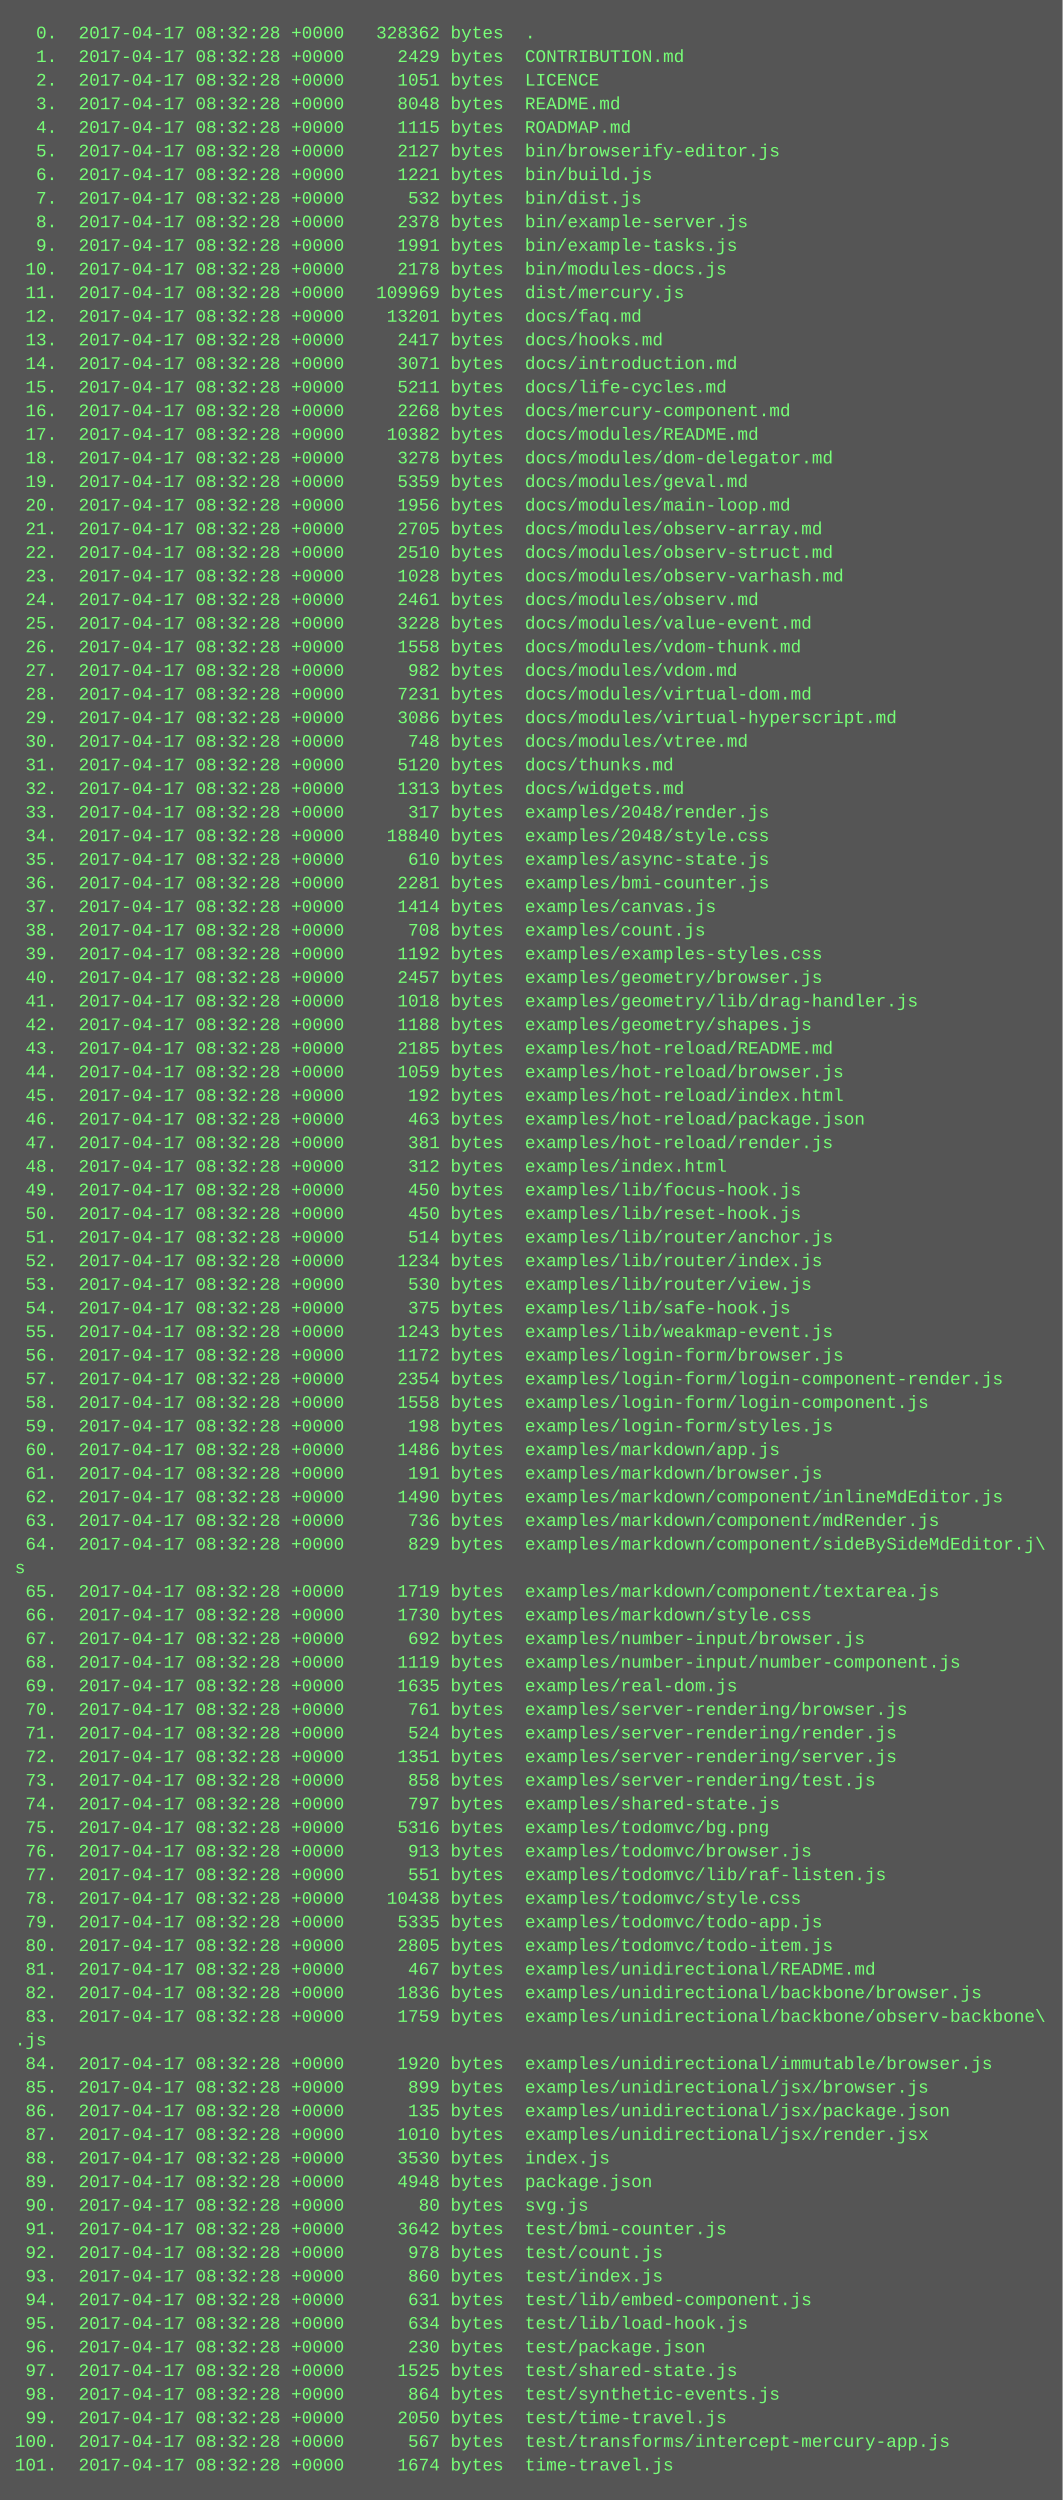
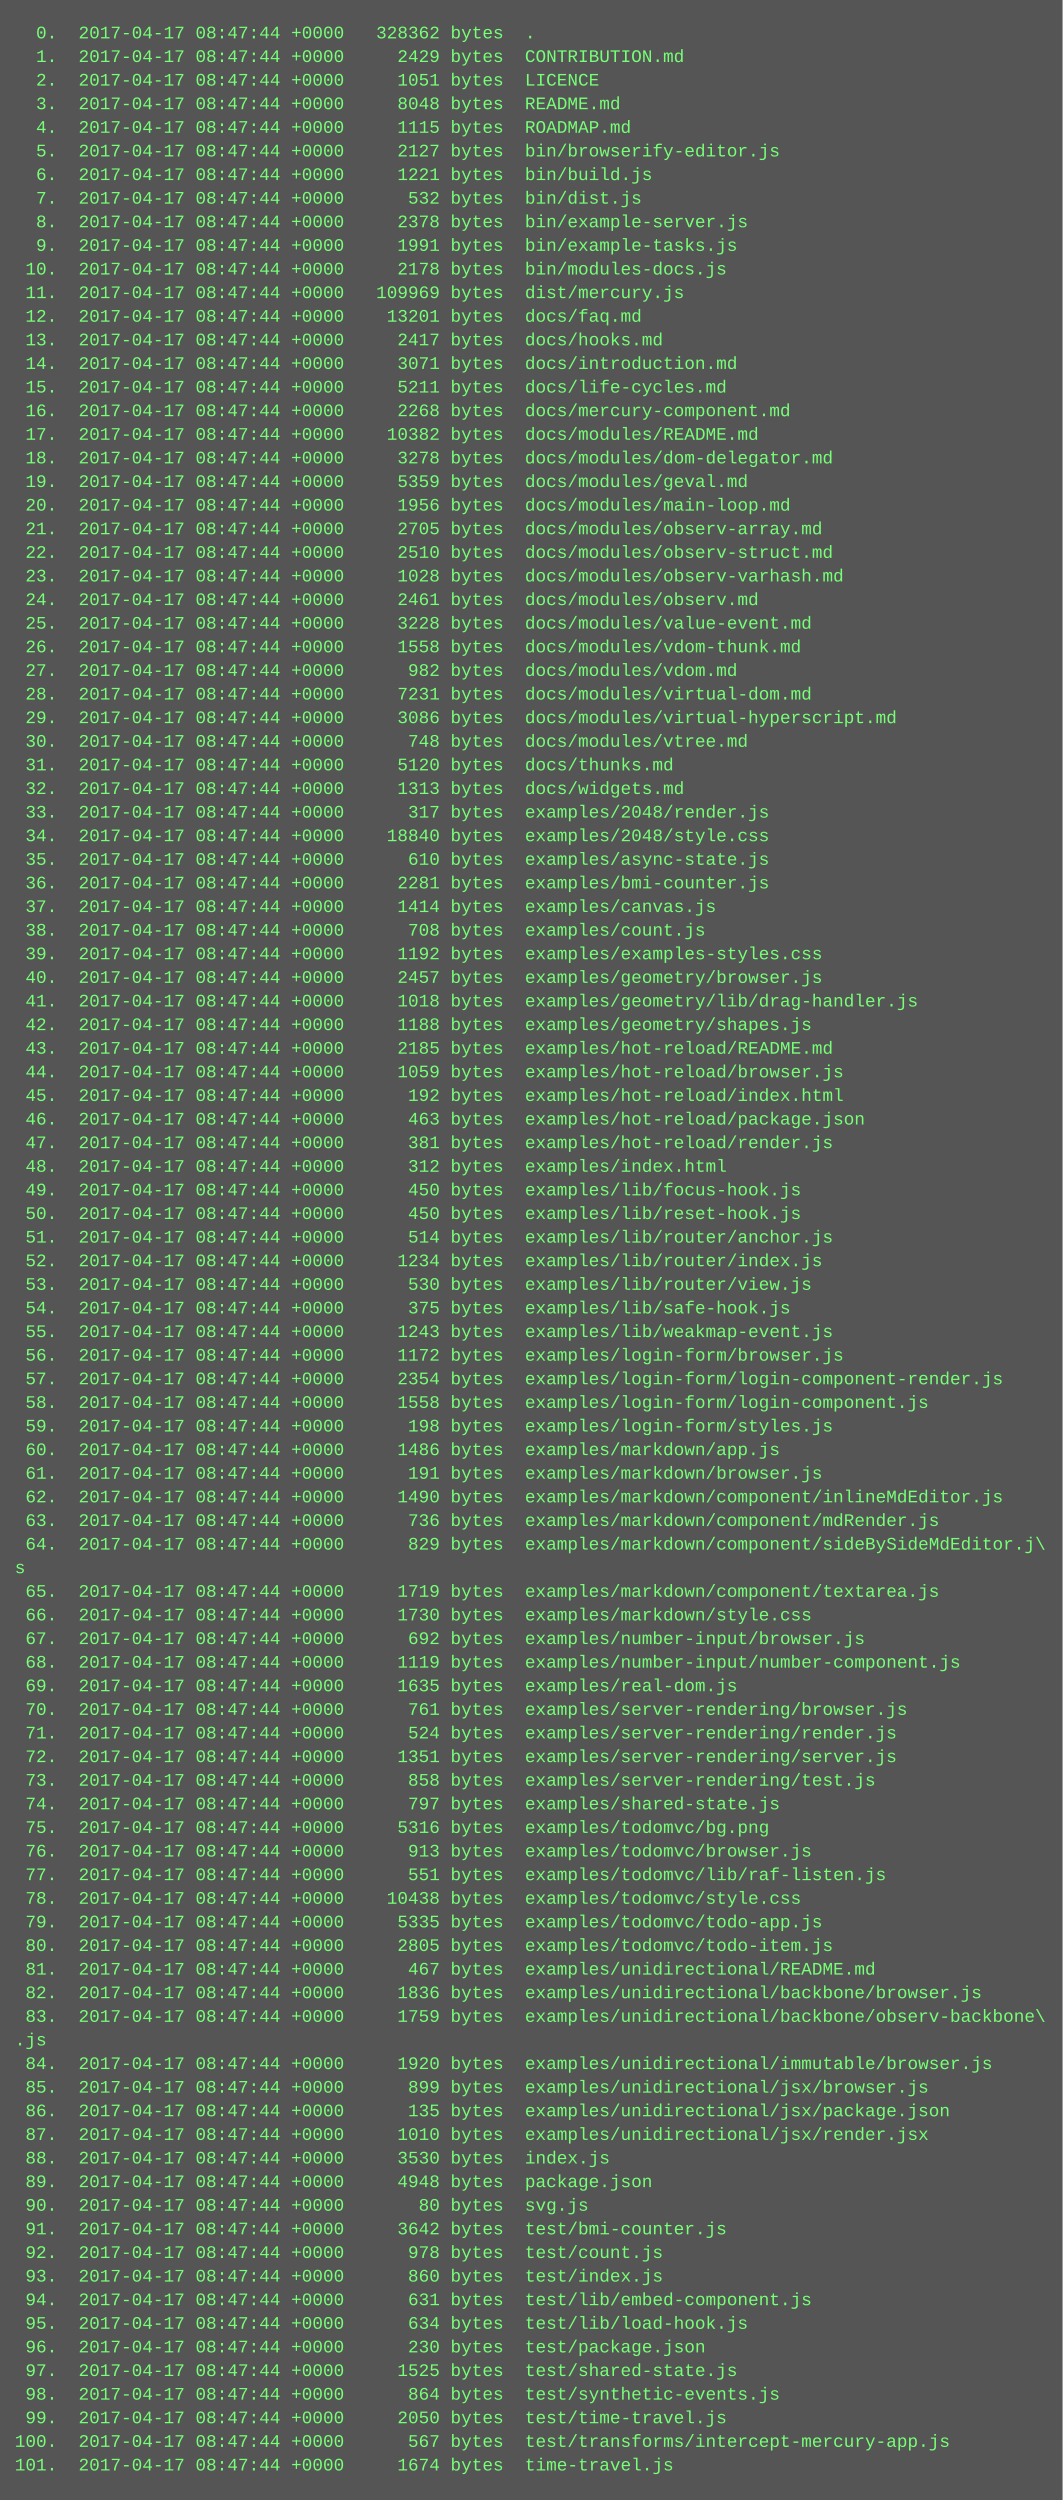
<svg xmlns="http://www.w3.org/2000/svg" height="1694" width="720">
  <rect height="1694" fill="#555" width="720" />
  <text fill="#7f7" font-family="Courier New" font-size="12" xml:space="preserve">
-     <tspan x="10" y="26">  0.  2017-04-17 08:32:28 +0000   328362 bytes  .</tspan>
-     <tspan x="10" y="42">  1.  2017-04-17 08:32:28 +0000     2429 bytes  CONTRIBUTION.md</tspan>
-     <tspan x="10" y="58">  2.  2017-04-17 08:32:28 +0000     1051 bytes  LICENCE</tspan>
-     <tspan x="10" y="74">  3.  2017-04-17 08:32:28 +0000     8048 bytes  README.md</tspan>
-     <tspan x="10" y="90">  4.  2017-04-17 08:32:28 +0000     1115 bytes  ROADMAP.md</tspan>
-     <tspan x="10" y="106">  5.  2017-04-17 08:32:28 +0000     2127 bytes  bin/browserify-editor.js</tspan>
-     <tspan x="10" y="122">  6.  2017-04-17 08:32:28 +0000     1221 bytes  bin/build.js</tspan>
-     <tspan x="10" y="138">  7.  2017-04-17 08:32:28 +0000      532 bytes  bin/dist.js</tspan>
-     <tspan x="10" y="154">  8.  2017-04-17 08:32:28 +0000     2378 bytes  bin/example-server.js</tspan>
-     <tspan x="10" y="170">  9.  2017-04-17 08:32:28 +0000     1991 bytes  bin/example-tasks.js</tspan>
-     <tspan x="10" y="186"> 10.  2017-04-17 08:32:28 +0000     2178 bytes  bin/modules-docs.js</tspan>
-     <tspan x="10" y="202"> 11.  2017-04-17 08:32:28 +0000   109969 bytes  dist/mercury.js</tspan>
-     <tspan x="10" y="218"> 12.  2017-04-17 08:32:28 +0000    13201 bytes  docs/faq.md</tspan>
-     <tspan x="10" y="234"> 13.  2017-04-17 08:32:28 +0000     2417 bytes  docs/hooks.md</tspan>
-     <tspan x="10" y="250"> 14.  2017-04-17 08:32:28 +0000     3071 bytes  docs/introduction.md</tspan>
-     <tspan x="10" y="266"> 15.  2017-04-17 08:32:28 +0000     5211 bytes  docs/life-cycles.md</tspan>
-     <tspan x="10" y="282"> 16.  2017-04-17 08:32:28 +0000     2268 bytes  docs/mercury-component.md</tspan>
-     <tspan x="10" y="298"> 17.  2017-04-17 08:32:28 +0000    10382 bytes  docs/modules/README.md</tspan>
-     <tspan x="10" y="314"> 18.  2017-04-17 08:32:28 +0000     3278 bytes  docs/modules/dom-delegator.md</tspan>
-     <tspan x="10" y="330"> 19.  2017-04-17 08:32:28 +0000     5359 bytes  docs/modules/geval.md</tspan>
-     <tspan x="10" y="346"> 20.  2017-04-17 08:32:28 +0000     1956 bytes  docs/modules/main-loop.md</tspan>
-     <tspan x="10" y="362"> 21.  2017-04-17 08:32:28 +0000     2705 bytes  docs/modules/observ-array.md</tspan>
-     <tspan x="10" y="378"> 22.  2017-04-17 08:32:28 +0000     2510 bytes  docs/modules/observ-struct.md</tspan>
-     <tspan x="10" y="394"> 23.  2017-04-17 08:32:28 +0000     1028 bytes  docs/modules/observ-varhash.md</tspan>
-     <tspan x="10" y="410"> 24.  2017-04-17 08:32:28 +0000     2461 bytes  docs/modules/observ.md</tspan>
-     <tspan x="10" y="426"> 25.  2017-04-17 08:32:28 +0000     3228 bytes  docs/modules/value-event.md</tspan>
-     <tspan x="10" y="442"> 26.  2017-04-17 08:32:28 +0000     1558 bytes  docs/modules/vdom-thunk.md</tspan>
-     <tspan x="10" y="458"> 27.  2017-04-17 08:32:28 +0000      982 bytes  docs/modules/vdom.md</tspan>
-     <tspan x="10" y="474"> 28.  2017-04-17 08:32:28 +0000     7231 bytes  docs/modules/virtual-dom.md</tspan>
-     <tspan x="10" y="490"> 29.  2017-04-17 08:32:28 +0000     3086 bytes  docs/modules/virtual-hyperscript.md</tspan>
-     <tspan x="10" y="506"> 30.  2017-04-17 08:32:28 +0000      748 bytes  docs/modules/vtree.md</tspan>
-     <tspan x="10" y="522"> 31.  2017-04-17 08:32:28 +0000     5120 bytes  docs/thunks.md</tspan>
-     <tspan x="10" y="538"> 32.  2017-04-17 08:32:28 +0000     1313 bytes  docs/widgets.md</tspan>
-     <tspan x="10" y="554"> 33.  2017-04-17 08:32:28 +0000      317 bytes  examples/2048/render.js</tspan>
-     <tspan x="10" y="570"> 34.  2017-04-17 08:32:28 +0000    18840 bytes  examples/2048/style.css</tspan>
-     <tspan x="10" y="586"> 35.  2017-04-17 08:32:28 +0000      610 bytes  examples/async-state.js</tspan>
-     <tspan x="10" y="602"> 36.  2017-04-17 08:32:28 +0000     2281 bytes  examples/bmi-counter.js</tspan>
-     <tspan x="10" y="618"> 37.  2017-04-17 08:32:28 +0000     1414 bytes  examples/canvas.js</tspan>
-     <tspan x="10" y="634"> 38.  2017-04-17 08:32:28 +0000      708 bytes  examples/count.js</tspan>
-     <tspan x="10" y="650"> 39.  2017-04-17 08:32:28 +0000     1192 bytes  examples/examples-styles.css</tspan>
-     <tspan x="10" y="666"> 40.  2017-04-17 08:32:28 +0000     2457 bytes  examples/geometry/browser.js</tspan>
-     <tspan x="10" y="682"> 41.  2017-04-17 08:32:28 +0000     1018 bytes  examples/geometry/lib/drag-handler.js</tspan>
-     <tspan x="10" y="698"> 42.  2017-04-17 08:32:28 +0000     1188 bytes  examples/geometry/shapes.js</tspan>
-     <tspan x="10" y="714"> 43.  2017-04-17 08:32:28 +0000     2185 bytes  examples/hot-reload/README.md</tspan>
-     <tspan x="10" y="730"> 44.  2017-04-17 08:32:28 +0000     1059 bytes  examples/hot-reload/browser.js</tspan>
-     <tspan x="10" y="746"> 45.  2017-04-17 08:32:28 +0000      192 bytes  examples/hot-reload/index.html</tspan>
-     <tspan x="10" y="762"> 46.  2017-04-17 08:32:28 +0000      463 bytes  examples/hot-reload/package.json</tspan>
-     <tspan x="10" y="778"> 47.  2017-04-17 08:32:28 +0000      381 bytes  examples/hot-reload/render.js</tspan>
-     <tspan x="10" y="794"> 48.  2017-04-17 08:32:28 +0000      312 bytes  examples/index.html</tspan>
-     <tspan x="10" y="810"> 49.  2017-04-17 08:32:28 +0000      450 bytes  examples/lib/focus-hook.js</tspan>
-     <tspan x="10" y="826"> 50.  2017-04-17 08:32:28 +0000      450 bytes  examples/lib/reset-hook.js</tspan>
-     <tspan x="10" y="842"> 51.  2017-04-17 08:32:28 +0000      514 bytes  examples/lib/router/anchor.js</tspan>
-     <tspan x="10" y="858"> 52.  2017-04-17 08:32:28 +0000     1234 bytes  examples/lib/router/index.js</tspan>
-     <tspan x="10" y="874"> 53.  2017-04-17 08:32:28 +0000      530 bytes  examples/lib/router/view.js</tspan>
-     <tspan x="10" y="890"> 54.  2017-04-17 08:32:28 +0000      375 bytes  examples/lib/safe-hook.js</tspan>
-     <tspan x="10" y="906"> 55.  2017-04-17 08:32:28 +0000     1243 bytes  examples/lib/weakmap-event.js</tspan>
-     <tspan x="10" y="922"> 56.  2017-04-17 08:32:28 +0000     1172 bytes  examples/login-form/browser.js</tspan>
-     <tspan x="10" y="938"> 57.  2017-04-17 08:32:28 +0000     2354 bytes  examples/login-form/login-component-render.js</tspan>
-     <tspan x="10" y="954"> 58.  2017-04-17 08:32:28 +0000     1558 bytes  examples/login-form/login-component.js</tspan>
-     <tspan x="10" y="970"> 59.  2017-04-17 08:32:28 +0000      198 bytes  examples/login-form/styles.js</tspan>
-     <tspan x="10" y="986"> 60.  2017-04-17 08:32:28 +0000     1486 bytes  examples/markdown/app.js</tspan>
-     <tspan x="10" y="1002"> 61.  2017-04-17 08:32:28 +0000      191 bytes  examples/markdown/browser.js</tspan>
-     <tspan x="10" y="1018"> 62.  2017-04-17 08:32:28 +0000     1490 bytes  examples/markdown/component/inlineMdEditor.js</tspan>
-     <tspan x="10" y="1034"> 63.  2017-04-17 08:32:28 +0000      736 bytes  examples/markdown/component/mdRender.js</tspan>
-     <tspan x="10" y="1050"> 64.  2017-04-17 08:32:28 +0000      829 bytes  examples/markdown/component/sideBySideMdEditor.j\</tspan>
+     <tspan x="10" y="26">  0.  2017-04-17 08:47:44 +0000   328362 bytes  .</tspan>
+     <tspan x="10" y="42">  1.  2017-04-17 08:47:44 +0000     2429 bytes  CONTRIBUTION.md</tspan>
+     <tspan x="10" y="58">  2.  2017-04-17 08:47:44 +0000     1051 bytes  LICENCE</tspan>
+     <tspan x="10" y="74">  3.  2017-04-17 08:47:44 +0000     8048 bytes  README.md</tspan>
+     <tspan x="10" y="90">  4.  2017-04-17 08:47:44 +0000     1115 bytes  ROADMAP.md</tspan>
+     <tspan x="10" y="106">  5.  2017-04-17 08:47:44 +0000     2127 bytes  bin/browserify-editor.js</tspan>
+     <tspan x="10" y="122">  6.  2017-04-17 08:47:44 +0000     1221 bytes  bin/build.js</tspan>
+     <tspan x="10" y="138">  7.  2017-04-17 08:47:44 +0000      532 bytes  bin/dist.js</tspan>
+     <tspan x="10" y="154">  8.  2017-04-17 08:47:44 +0000     2378 bytes  bin/example-server.js</tspan>
+     <tspan x="10" y="170">  9.  2017-04-17 08:47:44 +0000     1991 bytes  bin/example-tasks.js</tspan>
+     <tspan x="10" y="186"> 10.  2017-04-17 08:47:44 +0000     2178 bytes  bin/modules-docs.js</tspan>
+     <tspan x="10" y="202"> 11.  2017-04-17 08:47:44 +0000   109969 bytes  dist/mercury.js</tspan>
+     <tspan x="10" y="218"> 12.  2017-04-17 08:47:44 +0000    13201 bytes  docs/faq.md</tspan>
+     <tspan x="10" y="234"> 13.  2017-04-17 08:47:44 +0000     2417 bytes  docs/hooks.md</tspan>
+     <tspan x="10" y="250"> 14.  2017-04-17 08:47:44 +0000     3071 bytes  docs/introduction.md</tspan>
+     <tspan x="10" y="266"> 15.  2017-04-17 08:47:44 +0000     5211 bytes  docs/life-cycles.md</tspan>
+     <tspan x="10" y="282"> 16.  2017-04-17 08:47:44 +0000     2268 bytes  docs/mercury-component.md</tspan>
+     <tspan x="10" y="298"> 17.  2017-04-17 08:47:44 +0000    10382 bytes  docs/modules/README.md</tspan>
+     <tspan x="10" y="314"> 18.  2017-04-17 08:47:44 +0000     3278 bytes  docs/modules/dom-delegator.md</tspan>
+     <tspan x="10" y="330"> 19.  2017-04-17 08:47:44 +0000     5359 bytes  docs/modules/geval.md</tspan>
+     <tspan x="10" y="346"> 20.  2017-04-17 08:47:44 +0000     1956 bytes  docs/modules/main-loop.md</tspan>
+     <tspan x="10" y="362"> 21.  2017-04-17 08:47:44 +0000     2705 bytes  docs/modules/observ-array.md</tspan>
+     <tspan x="10" y="378"> 22.  2017-04-17 08:47:44 +0000     2510 bytes  docs/modules/observ-struct.md</tspan>
+     <tspan x="10" y="394"> 23.  2017-04-17 08:47:44 +0000     1028 bytes  docs/modules/observ-varhash.md</tspan>
+     <tspan x="10" y="410"> 24.  2017-04-17 08:47:44 +0000     2461 bytes  docs/modules/observ.md</tspan>
+     <tspan x="10" y="426"> 25.  2017-04-17 08:47:44 +0000     3228 bytes  docs/modules/value-event.md</tspan>
+     <tspan x="10" y="442"> 26.  2017-04-17 08:47:44 +0000     1558 bytes  docs/modules/vdom-thunk.md</tspan>
+     <tspan x="10" y="458"> 27.  2017-04-17 08:47:44 +0000      982 bytes  docs/modules/vdom.md</tspan>
+     <tspan x="10" y="474"> 28.  2017-04-17 08:47:44 +0000     7231 bytes  docs/modules/virtual-dom.md</tspan>
+     <tspan x="10" y="490"> 29.  2017-04-17 08:47:44 +0000     3086 bytes  docs/modules/virtual-hyperscript.md</tspan>
+     <tspan x="10" y="506"> 30.  2017-04-17 08:47:44 +0000      748 bytes  docs/modules/vtree.md</tspan>
+     <tspan x="10" y="522"> 31.  2017-04-17 08:47:44 +0000     5120 bytes  docs/thunks.md</tspan>
+     <tspan x="10" y="538"> 32.  2017-04-17 08:47:44 +0000     1313 bytes  docs/widgets.md</tspan>
+     <tspan x="10" y="554"> 33.  2017-04-17 08:47:44 +0000      317 bytes  examples/2048/render.js</tspan>
+     <tspan x="10" y="570"> 34.  2017-04-17 08:47:44 +0000    18840 bytes  examples/2048/style.css</tspan>
+     <tspan x="10" y="586"> 35.  2017-04-17 08:47:44 +0000      610 bytes  examples/async-state.js</tspan>
+     <tspan x="10" y="602"> 36.  2017-04-17 08:47:44 +0000     2281 bytes  examples/bmi-counter.js</tspan>
+     <tspan x="10" y="618"> 37.  2017-04-17 08:47:44 +0000     1414 bytes  examples/canvas.js</tspan>
+     <tspan x="10" y="634"> 38.  2017-04-17 08:47:44 +0000      708 bytes  examples/count.js</tspan>
+     <tspan x="10" y="650"> 39.  2017-04-17 08:47:44 +0000     1192 bytes  examples/examples-styles.css</tspan>
+     <tspan x="10" y="666"> 40.  2017-04-17 08:47:44 +0000     2457 bytes  examples/geometry/browser.js</tspan>
+     <tspan x="10" y="682"> 41.  2017-04-17 08:47:44 +0000     1018 bytes  examples/geometry/lib/drag-handler.js</tspan>
+     <tspan x="10" y="698"> 42.  2017-04-17 08:47:44 +0000     1188 bytes  examples/geometry/shapes.js</tspan>
+     <tspan x="10" y="714"> 43.  2017-04-17 08:47:44 +0000     2185 bytes  examples/hot-reload/README.md</tspan>
+     <tspan x="10" y="730"> 44.  2017-04-17 08:47:44 +0000     1059 bytes  examples/hot-reload/browser.js</tspan>
+     <tspan x="10" y="746"> 45.  2017-04-17 08:47:44 +0000      192 bytes  examples/hot-reload/index.html</tspan>
+     <tspan x="10" y="762"> 46.  2017-04-17 08:47:44 +0000      463 bytes  examples/hot-reload/package.json</tspan>
+     <tspan x="10" y="778"> 47.  2017-04-17 08:47:44 +0000      381 bytes  examples/hot-reload/render.js</tspan>
+     <tspan x="10" y="794"> 48.  2017-04-17 08:47:44 +0000      312 bytes  examples/index.html</tspan>
+     <tspan x="10" y="810"> 49.  2017-04-17 08:47:44 +0000      450 bytes  examples/lib/focus-hook.js</tspan>
+     <tspan x="10" y="826"> 50.  2017-04-17 08:47:44 +0000      450 bytes  examples/lib/reset-hook.js</tspan>
+     <tspan x="10" y="842"> 51.  2017-04-17 08:47:44 +0000      514 bytes  examples/lib/router/anchor.js</tspan>
+     <tspan x="10" y="858"> 52.  2017-04-17 08:47:44 +0000     1234 bytes  examples/lib/router/index.js</tspan>
+     <tspan x="10" y="874"> 53.  2017-04-17 08:47:44 +0000      530 bytes  examples/lib/router/view.js</tspan>
+     <tspan x="10" y="890"> 54.  2017-04-17 08:47:44 +0000      375 bytes  examples/lib/safe-hook.js</tspan>
+     <tspan x="10" y="906"> 55.  2017-04-17 08:47:44 +0000     1243 bytes  examples/lib/weakmap-event.js</tspan>
+     <tspan x="10" y="922"> 56.  2017-04-17 08:47:44 +0000     1172 bytes  examples/login-form/browser.js</tspan>
+     <tspan x="10" y="938"> 57.  2017-04-17 08:47:44 +0000     2354 bytes  examples/login-form/login-component-render.js</tspan>
+     <tspan x="10" y="954"> 58.  2017-04-17 08:47:44 +0000     1558 bytes  examples/login-form/login-component.js</tspan>
+     <tspan x="10" y="970"> 59.  2017-04-17 08:47:44 +0000      198 bytes  examples/login-form/styles.js</tspan>
+     <tspan x="10" y="986"> 60.  2017-04-17 08:47:44 +0000     1486 bytes  examples/markdown/app.js</tspan>
+     <tspan x="10" y="1002"> 61.  2017-04-17 08:47:44 +0000      191 bytes  examples/markdown/browser.js</tspan>
+     <tspan x="10" y="1018"> 62.  2017-04-17 08:47:44 +0000     1490 bytes  examples/markdown/component/inlineMdEditor.js</tspan>
+     <tspan x="10" y="1034"> 63.  2017-04-17 08:47:44 +0000      736 bytes  examples/markdown/component/mdRender.js</tspan>
+     <tspan x="10" y="1050"> 64.  2017-04-17 08:47:44 +0000      829 bytes  examples/markdown/component/sideBySideMdEditor.j\</tspan>
    <tspan x="10" y="1066">s</tspan>
-     <tspan x="10" y="1082"> 65.  2017-04-17 08:32:28 +0000     1719 bytes  examples/markdown/component/textarea.js</tspan>
-     <tspan x="10" y="1098"> 66.  2017-04-17 08:32:28 +0000     1730 bytes  examples/markdown/style.css</tspan>
-     <tspan x="10" y="1114"> 67.  2017-04-17 08:32:28 +0000      692 bytes  examples/number-input/browser.js</tspan>
-     <tspan x="10" y="1130"> 68.  2017-04-17 08:32:28 +0000     1119 bytes  examples/number-input/number-component.js</tspan>
-     <tspan x="10" y="1146"> 69.  2017-04-17 08:32:28 +0000     1635 bytes  examples/real-dom.js</tspan>
-     <tspan x="10" y="1162"> 70.  2017-04-17 08:32:28 +0000      761 bytes  examples/server-rendering/browser.js</tspan>
-     <tspan x="10" y="1178"> 71.  2017-04-17 08:32:28 +0000      524 bytes  examples/server-rendering/render.js</tspan>
-     <tspan x="10" y="1194"> 72.  2017-04-17 08:32:28 +0000     1351 bytes  examples/server-rendering/server.js</tspan>
-     <tspan x="10" y="1210"> 73.  2017-04-17 08:32:28 +0000      858 bytes  examples/server-rendering/test.js</tspan>
-     <tspan x="10" y="1226"> 74.  2017-04-17 08:32:28 +0000      797 bytes  examples/shared-state.js</tspan>
-     <tspan x="10" y="1242"> 75.  2017-04-17 08:32:28 +0000     5316 bytes  examples/todomvc/bg.png</tspan>
-     <tspan x="10" y="1258"> 76.  2017-04-17 08:32:28 +0000      913 bytes  examples/todomvc/browser.js</tspan>
-     <tspan x="10" y="1274"> 77.  2017-04-17 08:32:28 +0000      551 bytes  examples/todomvc/lib/raf-listen.js</tspan>
-     <tspan x="10" y="1290"> 78.  2017-04-17 08:32:28 +0000    10438 bytes  examples/todomvc/style.css</tspan>
-     <tspan x="10" y="1306"> 79.  2017-04-17 08:32:28 +0000     5335 bytes  examples/todomvc/todo-app.js</tspan>
-     <tspan x="10" y="1322"> 80.  2017-04-17 08:32:28 +0000     2805 bytes  examples/todomvc/todo-item.js</tspan>
-     <tspan x="10" y="1338"> 81.  2017-04-17 08:32:28 +0000      467 bytes  examples/unidirectional/README.md</tspan>
-     <tspan x="10" y="1354"> 82.  2017-04-17 08:32:28 +0000     1836 bytes  examples/unidirectional/backbone/browser.js</tspan>
-     <tspan x="10" y="1370"> 83.  2017-04-17 08:32:28 +0000     1759 bytes  examples/unidirectional/backbone/observ-backbone\</tspan>
+     <tspan x="10" y="1082"> 65.  2017-04-17 08:47:44 +0000     1719 bytes  examples/markdown/component/textarea.js</tspan>
+     <tspan x="10" y="1098"> 66.  2017-04-17 08:47:44 +0000     1730 bytes  examples/markdown/style.css</tspan>
+     <tspan x="10" y="1114"> 67.  2017-04-17 08:47:44 +0000      692 bytes  examples/number-input/browser.js</tspan>
+     <tspan x="10" y="1130"> 68.  2017-04-17 08:47:44 +0000     1119 bytes  examples/number-input/number-component.js</tspan>
+     <tspan x="10" y="1146"> 69.  2017-04-17 08:47:44 +0000     1635 bytes  examples/real-dom.js</tspan>
+     <tspan x="10" y="1162"> 70.  2017-04-17 08:47:44 +0000      761 bytes  examples/server-rendering/browser.js</tspan>
+     <tspan x="10" y="1178"> 71.  2017-04-17 08:47:44 +0000      524 bytes  examples/server-rendering/render.js</tspan>
+     <tspan x="10" y="1194"> 72.  2017-04-17 08:47:44 +0000     1351 bytes  examples/server-rendering/server.js</tspan>
+     <tspan x="10" y="1210"> 73.  2017-04-17 08:47:44 +0000      858 bytes  examples/server-rendering/test.js</tspan>
+     <tspan x="10" y="1226"> 74.  2017-04-17 08:47:44 +0000      797 bytes  examples/shared-state.js</tspan>
+     <tspan x="10" y="1242"> 75.  2017-04-17 08:47:44 +0000     5316 bytes  examples/todomvc/bg.png</tspan>
+     <tspan x="10" y="1258"> 76.  2017-04-17 08:47:44 +0000      913 bytes  examples/todomvc/browser.js</tspan>
+     <tspan x="10" y="1274"> 77.  2017-04-17 08:47:44 +0000      551 bytes  examples/todomvc/lib/raf-listen.js</tspan>
+     <tspan x="10" y="1290"> 78.  2017-04-17 08:47:44 +0000    10438 bytes  examples/todomvc/style.css</tspan>
+     <tspan x="10" y="1306"> 79.  2017-04-17 08:47:44 +0000     5335 bytes  examples/todomvc/todo-app.js</tspan>
+     <tspan x="10" y="1322"> 80.  2017-04-17 08:47:44 +0000     2805 bytes  examples/todomvc/todo-item.js</tspan>
+     <tspan x="10" y="1338"> 81.  2017-04-17 08:47:44 +0000      467 bytes  examples/unidirectional/README.md</tspan>
+     <tspan x="10" y="1354"> 82.  2017-04-17 08:47:44 +0000     1836 bytes  examples/unidirectional/backbone/browser.js</tspan>
+     <tspan x="10" y="1370"> 83.  2017-04-17 08:47:44 +0000     1759 bytes  examples/unidirectional/backbone/observ-backbone\</tspan>
    <tspan x="10" y="1386">.js</tspan>
-     <tspan x="10" y="1402"> 84.  2017-04-17 08:32:28 +0000     1920 bytes  examples/unidirectional/immutable/browser.js</tspan>
-     <tspan x="10" y="1418"> 85.  2017-04-17 08:32:28 +0000      899 bytes  examples/unidirectional/jsx/browser.js</tspan>
-     <tspan x="10" y="1434"> 86.  2017-04-17 08:32:28 +0000      135 bytes  examples/unidirectional/jsx/package.json</tspan>
-     <tspan x="10" y="1450"> 87.  2017-04-17 08:32:28 +0000     1010 bytes  examples/unidirectional/jsx/render.jsx</tspan>
-     <tspan x="10" y="1466"> 88.  2017-04-17 08:32:28 +0000     3530 bytes  index.js</tspan>
-     <tspan x="10" y="1482"> 89.  2017-04-17 08:32:28 +0000     4948 bytes  package.json</tspan>
-     <tspan x="10" y="1498"> 90.  2017-04-17 08:32:28 +0000       80 bytes  svg.js</tspan>
-     <tspan x="10" y="1514"> 91.  2017-04-17 08:32:28 +0000     3642 bytes  test/bmi-counter.js</tspan>
-     <tspan x="10" y="1530"> 92.  2017-04-17 08:32:28 +0000      978 bytes  test/count.js</tspan>
-     <tspan x="10" y="1546"> 93.  2017-04-17 08:32:28 +0000      860 bytes  test/index.js</tspan>
-     <tspan x="10" y="1562"> 94.  2017-04-17 08:32:28 +0000      631 bytes  test/lib/embed-component.js</tspan>
-     <tspan x="10" y="1578"> 95.  2017-04-17 08:32:28 +0000      634 bytes  test/lib/load-hook.js</tspan>
-     <tspan x="10" y="1594"> 96.  2017-04-17 08:32:28 +0000      230 bytes  test/package.json</tspan>
-     <tspan x="10" y="1610"> 97.  2017-04-17 08:32:28 +0000     1525 bytes  test/shared-state.js</tspan>
-     <tspan x="10" y="1626"> 98.  2017-04-17 08:32:28 +0000      864 bytes  test/synthetic-events.js</tspan>
-     <tspan x="10" y="1642"> 99.  2017-04-17 08:32:28 +0000     2050 bytes  test/time-travel.js</tspan>
-     <tspan x="10" y="1658">100.  2017-04-17 08:32:28 +0000      567 bytes  test/transforms/intercept-mercury-app.js</tspan>
-     <tspan x="10" y="1674">101.  2017-04-17 08:32:28 +0000     1674 bytes  time-travel.js</tspan>
+     <tspan x="10" y="1402"> 84.  2017-04-17 08:47:44 +0000     1920 bytes  examples/unidirectional/immutable/browser.js</tspan>
+     <tspan x="10" y="1418"> 85.  2017-04-17 08:47:44 +0000      899 bytes  examples/unidirectional/jsx/browser.js</tspan>
+     <tspan x="10" y="1434"> 86.  2017-04-17 08:47:44 +0000      135 bytes  examples/unidirectional/jsx/package.json</tspan>
+     <tspan x="10" y="1450"> 87.  2017-04-17 08:47:44 +0000     1010 bytes  examples/unidirectional/jsx/render.jsx</tspan>
+     <tspan x="10" y="1466"> 88.  2017-04-17 08:47:44 +0000     3530 bytes  index.js</tspan>
+     <tspan x="10" y="1482"> 89.  2017-04-17 08:47:44 +0000     4948 bytes  package.json</tspan>
+     <tspan x="10" y="1498"> 90.  2017-04-17 08:47:44 +0000       80 bytes  svg.js</tspan>
+     <tspan x="10" y="1514"> 91.  2017-04-17 08:47:44 +0000     3642 bytes  test/bmi-counter.js</tspan>
+     <tspan x="10" y="1530"> 92.  2017-04-17 08:47:44 +0000      978 bytes  test/count.js</tspan>
+     <tspan x="10" y="1546"> 93.  2017-04-17 08:47:44 +0000      860 bytes  test/index.js</tspan>
+     <tspan x="10" y="1562"> 94.  2017-04-17 08:47:44 +0000      631 bytes  test/lib/embed-component.js</tspan>
+     <tspan x="10" y="1578"> 95.  2017-04-17 08:47:44 +0000      634 bytes  test/lib/load-hook.js</tspan>
+     <tspan x="10" y="1594"> 96.  2017-04-17 08:47:44 +0000      230 bytes  test/package.json</tspan>
+     <tspan x="10" y="1610"> 97.  2017-04-17 08:47:44 +0000     1525 bytes  test/shared-state.js</tspan>
+     <tspan x="10" y="1626"> 98.  2017-04-17 08:47:44 +0000      864 bytes  test/synthetic-events.js</tspan>
+     <tspan x="10" y="1642"> 99.  2017-04-17 08:47:44 +0000     2050 bytes  test/time-travel.js</tspan>
+     <tspan x="10" y="1658">100.  2017-04-17 08:47:44 +0000      567 bytes  test/transforms/intercept-mercury-app.js</tspan>
+     <tspan x="10" y="1674">101.  2017-04-17 08:47:44 +0000     1674 bytes  time-travel.js</tspan>
  </text>
</svg>
